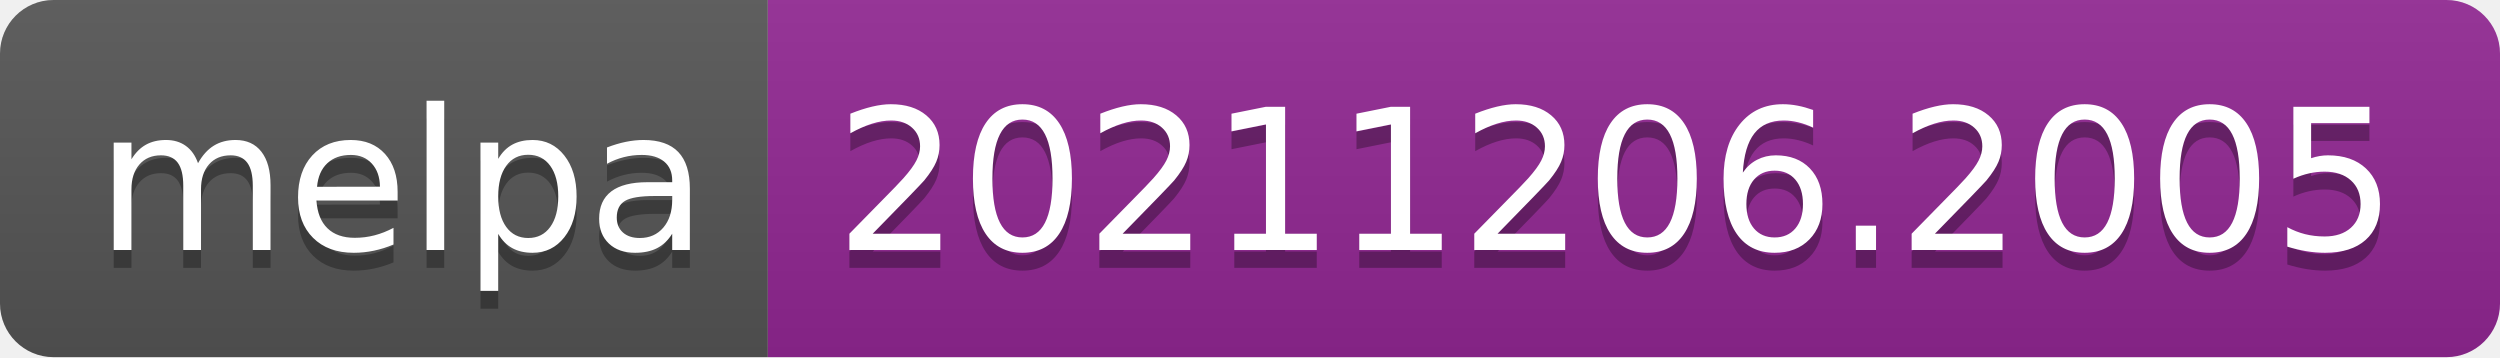
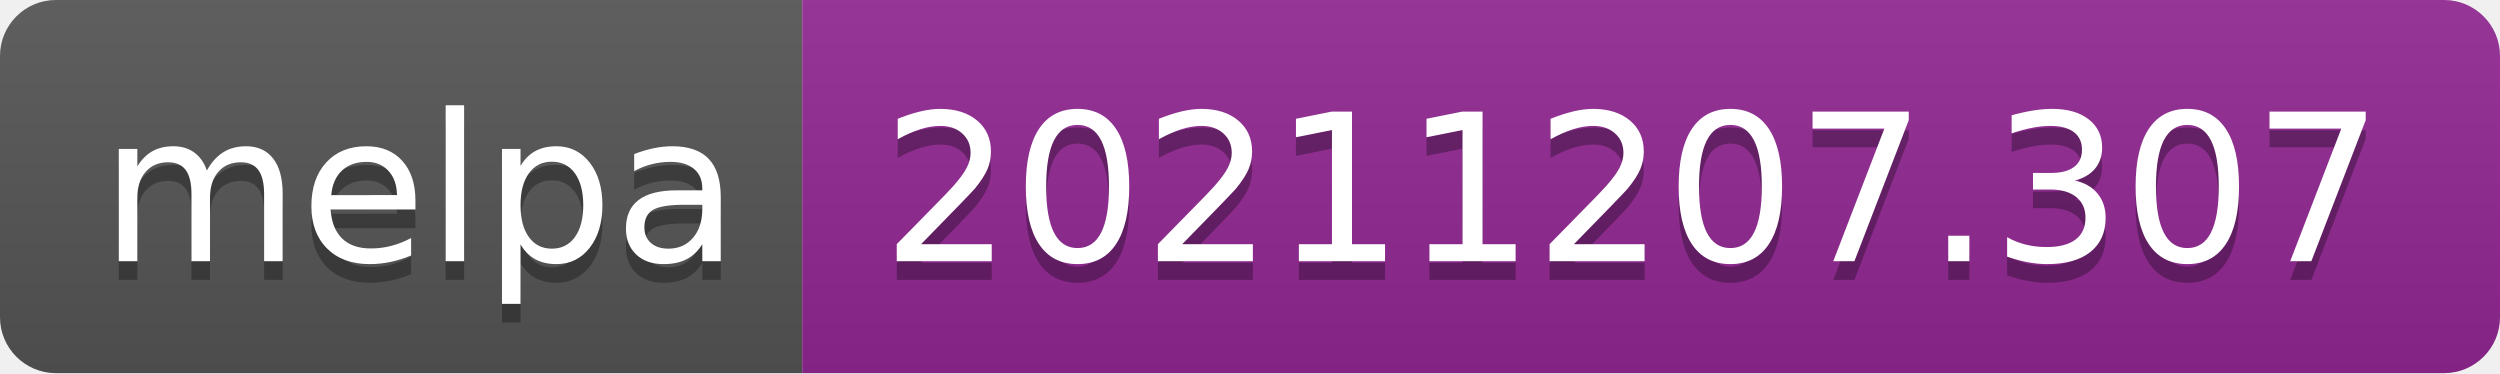
- <svg xmlns="http://www.w3.org/2000/svg" width="140" height="20" role="img" aria-label="melpa: 20211206.2005">
+ <svg xmlns="http://www.w3.org/2000/svg" width="134" height="20" role="img" aria-label="melpa: 20211207.307">
  <linearGradient id="s" x2="0" y2="100%">
    <stop offset="0" stop-color="#bbb" stop-opacity=".1" />
    <stop offset="1" stop-opacity=".1" />
  </linearGradient>
  <clipPath id="r">
-     <rect width="140" height="20" rx="3" fill="#fff" />
+     <rect width="134" height="20" rx="3" fill="#fff" />
  </clipPath>
  <g clip-path="url(#r)">
    <rect width="43" height="20" fill="#555" />
-     <rect x="43" width="97" height="20" fill="#922793" />
-     <rect width="140" height="20" fill="url(#s)" />
+     <rect x="43" width="91" height="20" fill="#922793" />
+     <rect width="134" height="20" fill="url(#s)" />
  </g>
  <g fill="#fff" text-anchor="middle" font-family="Verdana,Geneva,DejaVu Sans,sans-serif" text-rendering="geometricPrecision" font-size="110">
    <text aria-hidden="true" x="225" y="150" fill="#010101" fill-opacity=".3" transform="scale(.1)" textLength="330">melpa</text>
    <text x="225" y="140" transform="scale(.1)" fill="#fff" textLength="330">melpa</text>
-     <text aria-hidden="true" x="905" y="150" fill="#010101" fill-opacity=".3" transform="scale(.1)" textLength="870">20211206.2005</text>
-     <text x="905" y="140" transform="scale(.1)" fill="#fff" textLength="870">20211206.2005</text>
+     <text aria-hidden="true" x="875" y="150" fill="#010101" fill-opacity=".3" transform="scale(.1)" textLength="810">20211207.307</text>
+     <text x="875" y="140" transform="scale(.1)" fill="#fff" textLength="810">20211207.307</text>
  </g>
</svg>
